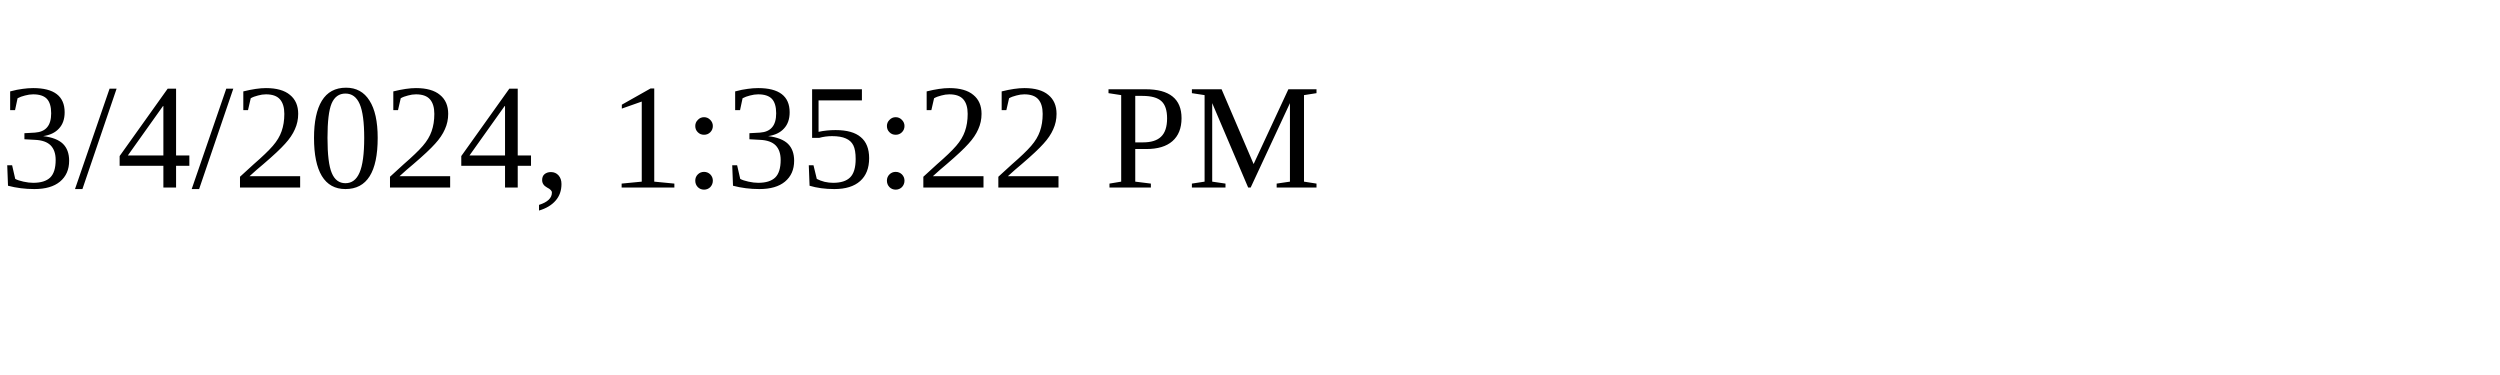
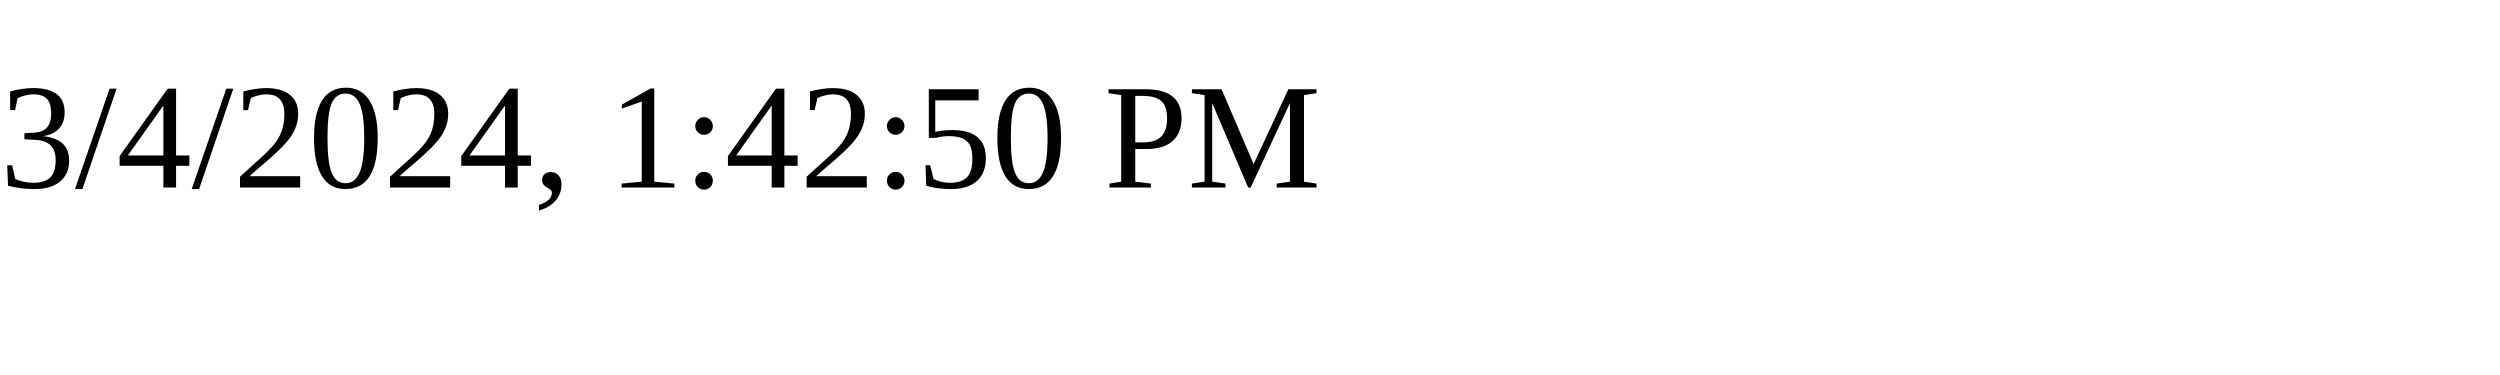
<svg xmlns="http://www.w3.org/2000/svg" height="30" width="200">
-   <text x="0" y="15">3/4/2024, 1:35:22 PM</text>
+   <text x="0" y="15">3/4/2024, 1:42:50 PM</text>
</svg>
